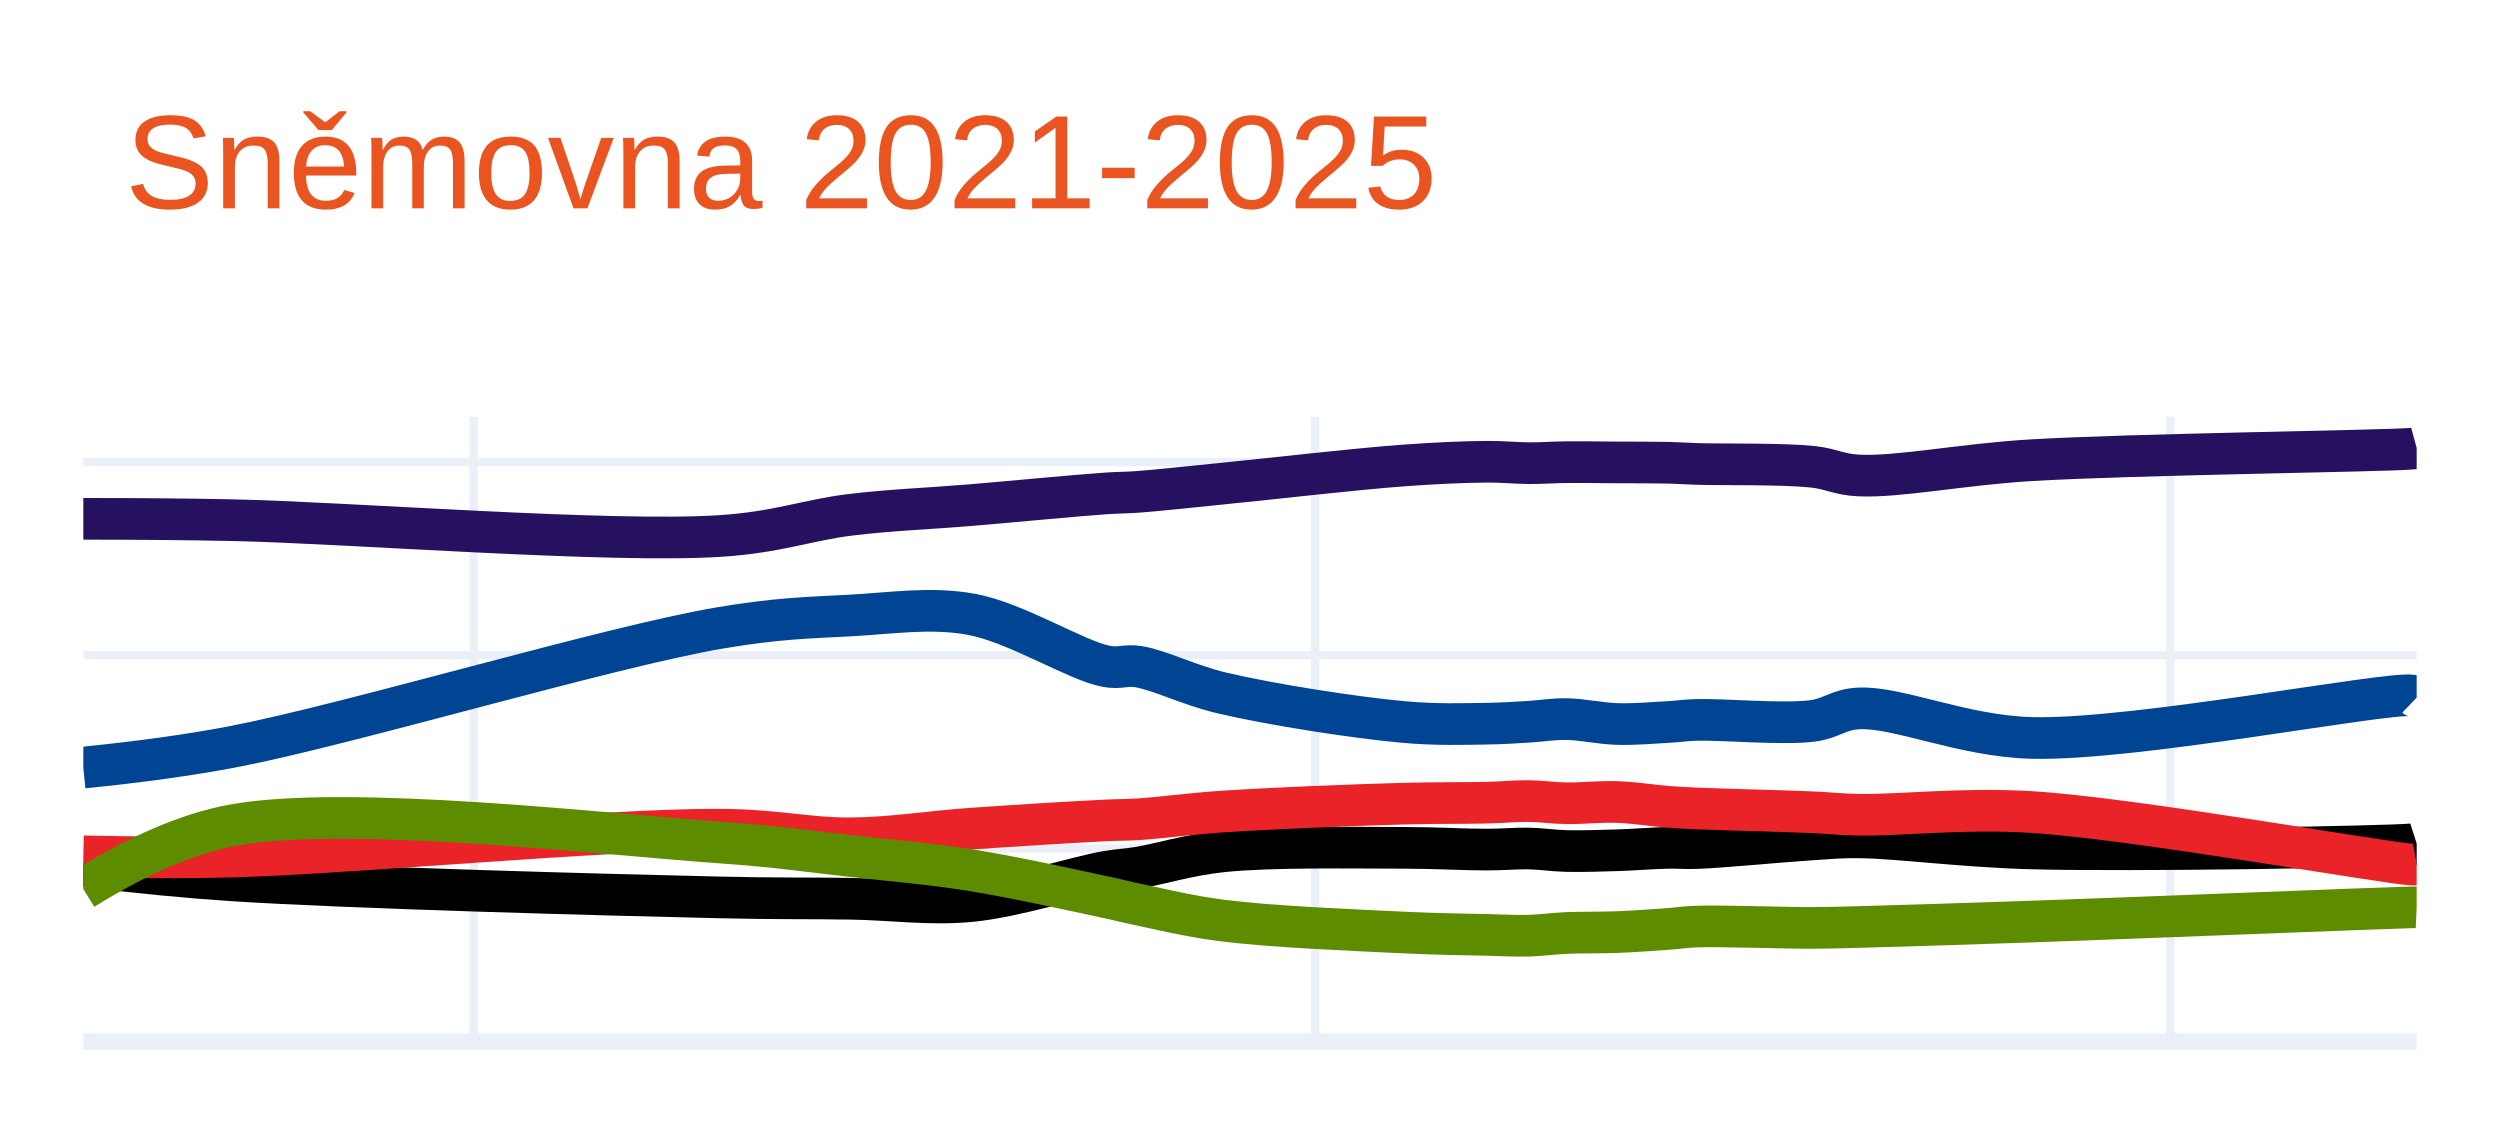
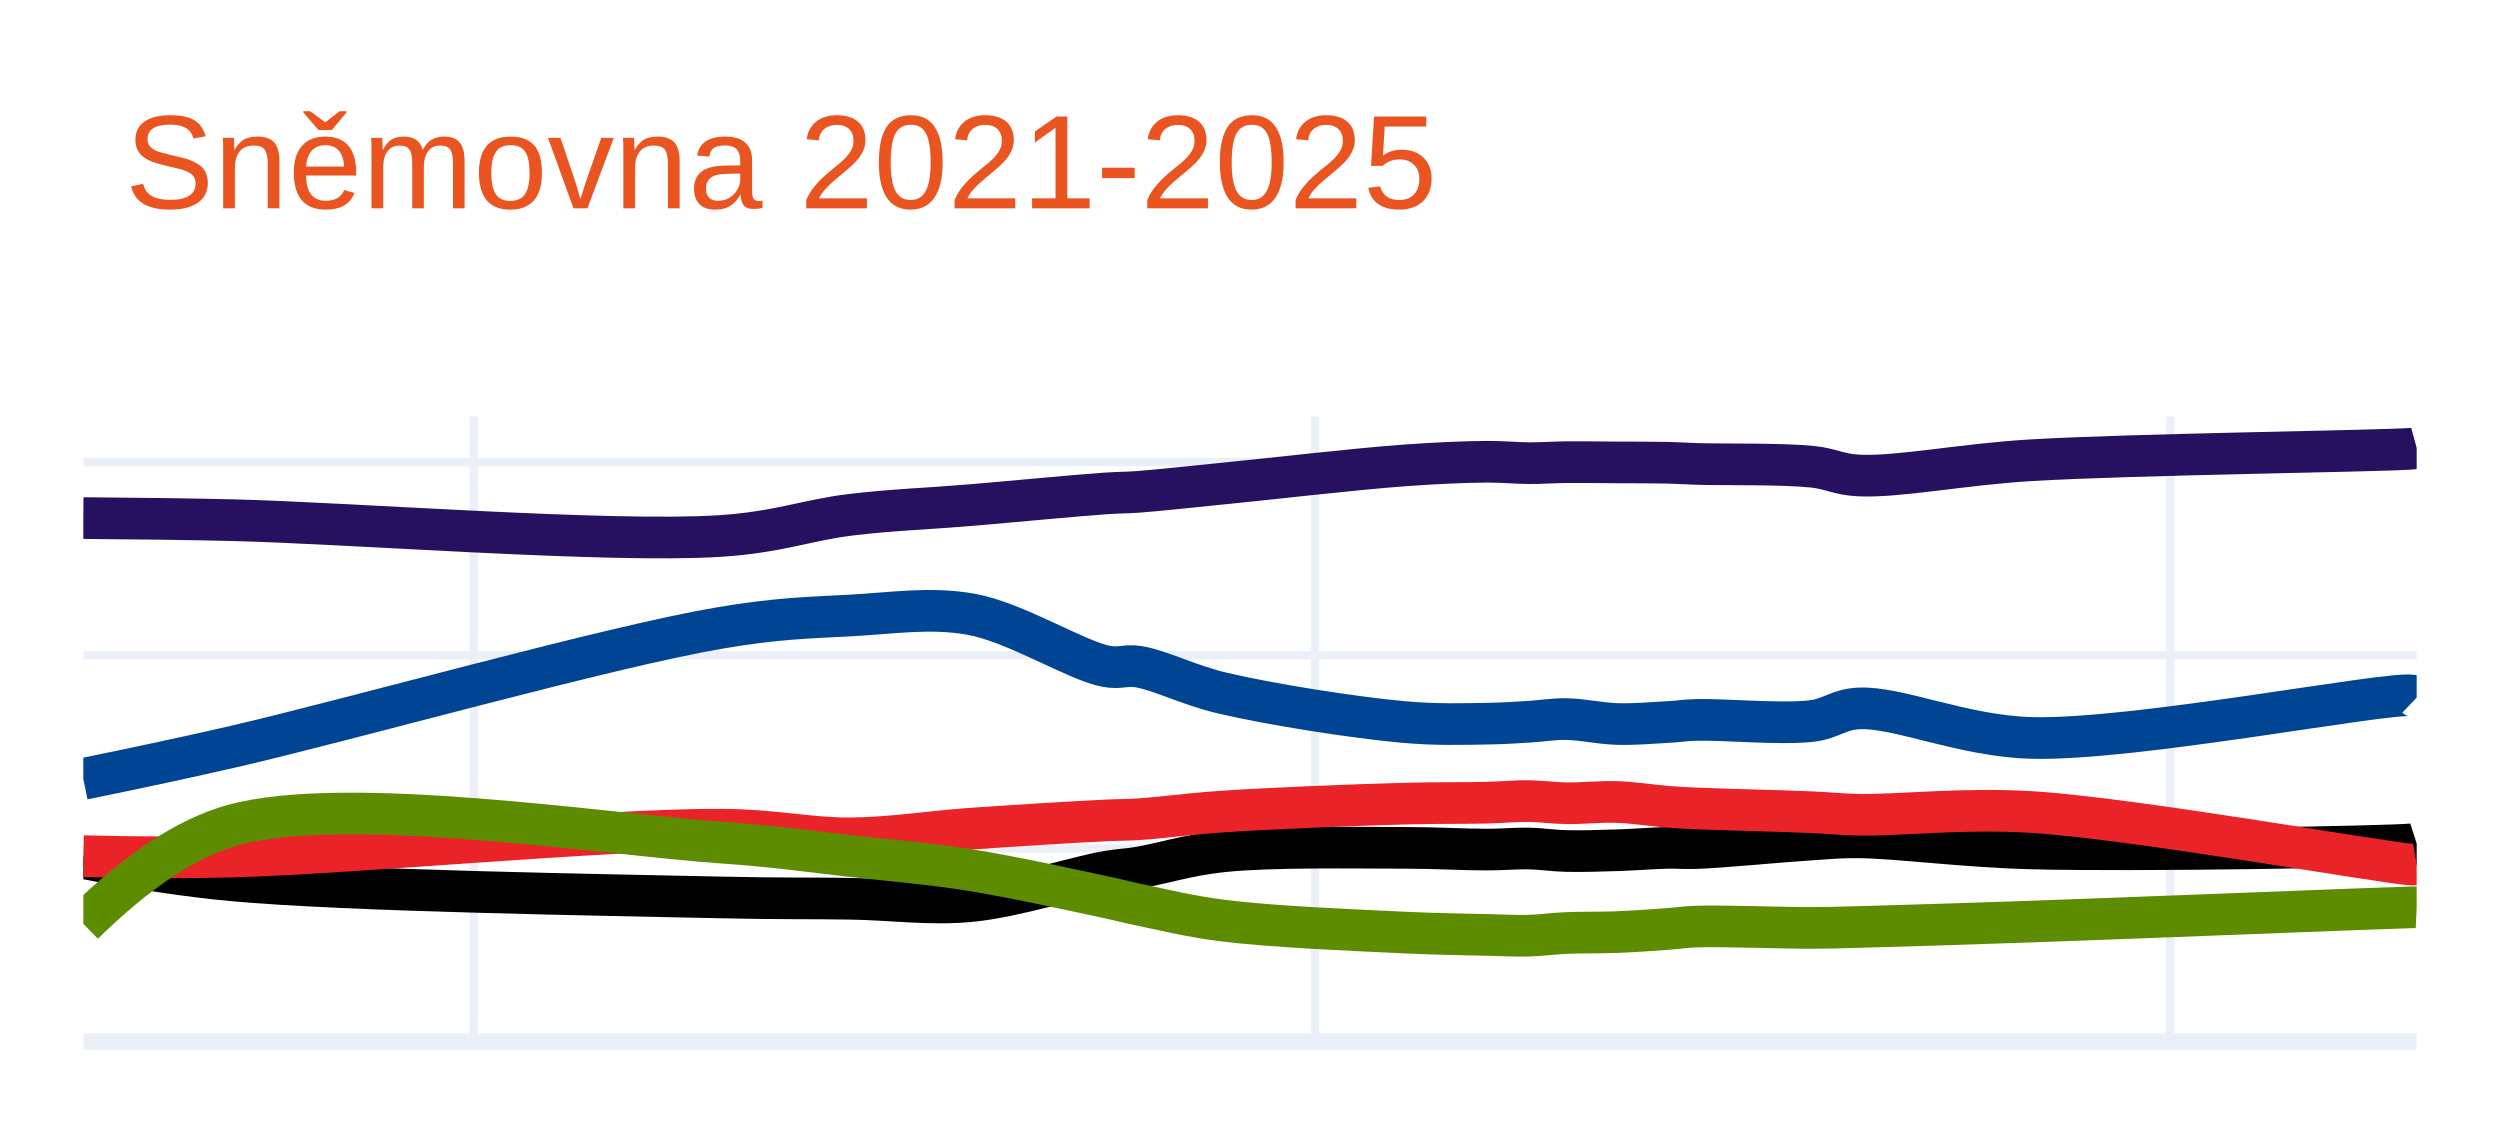
<svg xmlns="http://www.w3.org/2000/svg" class="main-svg" width="300" height="135" style="" viewBox="0 0 300 135">
  <rect x="0" y="0" width="300" height="135" style="fill: rgb(255, 255, 255); fill-opacity: 1;" />
-   <defs id="defs-79ef4c">
+   <defs id="defs-bab9d6">
    <g class="clips">
-       <clipPath id="clip79ef4cxyplot" class="plotclip">
+       <clipPath id="clipbab9d6xyplot" class="plotclip">
        <rect width="280" height="75" />
      </clipPath>
-       <clipPath class="axesclip" id="clip79ef4cx">
+       <clipPath class="axesclip" id="clipbab9d6x">
        <rect x="10" y="0" width="280" height="135" />
      </clipPath>
-       <clipPath class="axesclip" id="clip79ef4cy">
+       <clipPath class="axesclip" id="clipbab9d6y">
        <rect x="0" y="50" width="300" height="75" />
      </clipPath>
-       <clipPath class="axesclip" id="clip79ef4cxy">
+       <clipPath class="axesclip" id="clipbab9d6xy">
        <rect x="10" y="50" width="280" height="75" />
      </clipPath>
    </g>
    <g class="gradients" />
    <g class="patterns" />
  </defs>
  <g class="bglayer" />
  <g class="layer-below">
    <g class="imagelayer" />
    <g class="shapelayer" />
  </g>
  <g class="cartesianlayer">
    <g class="subplot xy">
      <g class="layer-subplot">
        <g class="shapelayer" />
        <g class="imagelayer" />
      </g>
      <g class="gridlayer">
        <g class="x">
          <path class="xgrid crisp" transform="translate(56.85,0)" d="M0,50v75" style="stroke: rgb(235, 240, 248); stroke-opacity: 1; stroke-width: 1px;" />
          <path class="xgrid crisp" transform="translate(157.81,0)" d="M0,50v75" style="stroke: rgb(235, 240, 248); stroke-opacity: 1; stroke-width: 1px;" />
          <path class="xgrid crisp" transform="translate(260.44,0)" d="M0,50v75" style="stroke: rgb(235, 240, 248); stroke-opacity: 1; stroke-width: 1px;" />
        </g>
        <g class="y">
          <path class="ygrid crisp" transform="translate(0,101.82)" d="M10,0h280" style="stroke: rgb(235, 240, 248); stroke-opacity: 1; stroke-width: 1px;" />
          <path class="ygrid crisp" transform="translate(0,78.63)" d="M10,0h280" style="stroke: rgb(235, 240, 248); stroke-opacity: 1; stroke-width: 1px;" />
          <path class="ygrid crisp" transform="translate(0,55.45)" d="M10,0h280" style="stroke: rgb(235, 240, 248); stroke-opacity: 1; stroke-width: 1px;" />
        </g>
      </g>
      <g class="zerolinelayer">
        <path class="yzl zl crisp" transform="translate(0,125)" d="M10,0h280" style="stroke: rgb(235, 240, 248); stroke-opacity: 1; stroke-width: 2px;" />
      </g>
      <path class="xlines-below" />
      <path class="ylines-below" />
      <g class="overlines-below" />
      <g class="xaxislayer-below" />
      <g class="yaxislayer-below" />
      <g class="overaxes-below" />
-       <g class="plot" transform="translate(10,50)" clip-path="url(#clip79ef4cxyplot)">
+       <g class="plot" transform="translate(10,50)" clip-path="url(#clipbab9d6xyplot)">
        <g class="scatterlayer mlayer">
-           <g class="trace scatter trace213361" style="stroke-miterlimit: 2; opacity: 1;">
+           <g class="trace scatter trace4abd7d" style="stroke-miterlimit: 2; opacity: 1;">
            <g class="fills" />
            <g class="errorbars" />
            <g class="lines">
-               <path class="js-line" d="M0,12.26Q10.18,12.26 17.85,12.42C31.74,12.71 63.14,15.18 76.41,14.32C83.31,13.88 86.91,12.4 92.03,11.78C96.94,11.18 101.56,11.03 106.53,10.61C111.78,10.17 119.16,9.45 122.71,9.21C124.45,9.09 125.01,9.14 126.61,9.02C129.18,8.83 132.66,8.43 136.65,8.04C142.52,7.46 152.54,6.29 158.41,5.86C162.39,5.57 165.68,5.43 168.45,5.41C170.41,5.4 171.85,5.57 173.47,5.58C175,5.59 176.33,5.48 177.93,5.46C179.81,5.44 182.02,5.48 184.06,5.49C186.11,5.5 188.46,5.49 190.2,5.53C191.48,5.56 192.05,5.62 193.55,5.67C196.61,5.77 203.9,5.63 207.49,6.01C209.78,6.25 210.61,6.94 213.07,7.06C217.77,7.29 225.47,5.72 233.71,5.23C245.95,4.5 276.4,4.13 279.44,3.84Q279.78,3.81 280,3.75" style="vector-effect: non-scaling-stroke; fill: none; stroke: rgb(38, 16, 96); stroke-opacity: 1; stroke-width: 5px; opacity: 1;" />
+               <path class="js-line" d="M0,12.17Q10.18,12.24 17.85,12.42C31.74,12.74 63.14,15.18 76.41,14.32C83.31,13.88 86.91,12.4 92.03,11.78C96.94,11.18 101.56,11.03 106.53,10.61C111.78,10.17 119.16,9.45 122.71,9.21C124.45,9.09 125.01,9.14 126.61,9.02C129.18,8.83 132.66,8.43 136.65,8.04C142.52,7.46 152.54,6.29 158.41,5.86C162.39,5.57 165.68,5.43 168.45,5.41C170.41,5.4 171.85,5.57 173.47,5.58C175,5.59 176.33,5.48 177.93,5.46C179.81,5.44 182.02,5.48 184.06,5.49C186.11,5.5 188.46,5.49 190.2,5.53C191.48,5.56 192.05,5.62 193.55,5.67C196.61,5.77 203.9,5.63 207.49,6.01C209.78,6.25 210.61,6.94 213.07,7.06C217.77,7.29 225.47,5.72 233.71,5.23C245.95,4.5 276.4,4.13 279.44,3.84Q279.78,3.81 280,3.75" style="vector-effect: non-scaling-stroke; fill: none; stroke: rgb(38, 16, 96); stroke-opacity: 1; stroke-width: 5px; opacity: 1;" />
            </g>
            <g class="points" />
            <g class="text" />
          </g>
-           <g class="trace scatter tracef162ff" style="stroke-miterlimit: 2; opacity: 1;">
+           <g class="trace scatter traceb27a11" style="stroke-miterlimit: 2; opacity: 1;">
            <g class="fills" />
            <g class="errorbars" />
            <g class="lines">
-               <path class="js-line" d="M0,42.11Q10.23,41.08 17.85,39.63C31.79,36.97 63.06,27.6 76.41,25.35C83.22,24.2 86.91,24.13 92.03,23.86C96.95,23.6 101.65,22.83 106.53,23.71C111.87,24.67 119.12,29.26 122.71,29.95C124.41,30.28 125.03,29.75 126.61,30C129.2,30.42 132.62,32.21 136.65,33.16C142.48,34.54 152.53,36.11 158.41,36.64C162.38,37 165.68,36.88 168.45,36.84C170.41,36.81 171.85,36.71 173.47,36.61C175,36.52 176.33,36.27 177.93,36.29C179.81,36.31 182.01,36.82 184.06,36.88C186.1,36.94 188.46,36.74 190.2,36.64C191.49,36.57 192.05,36.44 193.55,36.39C196.61,36.29 203.91,36.97 207.49,36.51C209.79,36.22 210.61,35.12 213.07,35.01C217.76,34.79 225.46,38.31 233.71,38.55C245.94,38.91 276.41,32.99 279.44,33.46Q279.79,33.51 280,33.71" style="vector-effect: non-scaling-stroke; fill: none; stroke: rgb(0, 68, 148); stroke-opacity: 1; stroke-width: 5px; opacity: 1;" />
+               <path class="js-line" d="M0,43.47Q10.2,41.39 17.85,39.63C31.75,36.44 63.06,27.6 76.41,25.35C83.22,24.2 86.91,24.13 92.03,23.86C96.95,23.6 101.65,22.83 106.53,23.71C111.87,24.67 119.12,29.26 122.71,29.95C124.41,30.28 125.03,29.75 126.61,30C129.2,30.42 132.62,32.21 136.65,33.16C142.48,34.54 152.53,36.11 158.41,36.64C162.38,37 165.68,36.88 168.45,36.84C170.41,36.81 171.85,36.71 173.47,36.61C175,36.52 176.33,36.27 177.93,36.29C179.81,36.31 182.01,36.82 184.06,36.88C186.1,36.94 188.46,36.74 190.2,36.64C191.49,36.57 192.05,36.44 193.55,36.39C196.61,36.29 203.91,36.97 207.49,36.51C209.79,36.22 210.61,35.12 213.07,35.01C217.76,34.79 225.46,38.31 233.71,38.55C245.94,38.91 276.41,32.99 279.44,33.46Q279.79,33.51 280,33.71" style="vector-effect: non-scaling-stroke; fill: none; stroke: rgb(0, 68, 148); stroke-opacity: 1; stroke-width: 5px; opacity: 1;" />
            </g>
            <g class="points" />
            <g class="text" />
          </g>
-           <g class="trace scatter tracef74f81" style="stroke-miterlimit: 2; opacity: 1;">
+           <g class="trace scatter trace00e245" style="stroke-miterlimit: 2; opacity: 1;">
            <g class="fills" />
            <g class="errorbars" />
            <g class="lines">
-               <path class="js-line" d="M0,53.92Q10.17,55.14 17.85,55.64C31.73,56.55 63.11,57.39 76.41,57.69C83.28,57.85 86.92,57.77 92.03,57.85C96.95,57.92 101.59,58.61 106.53,58.13C111.8,57.62 119.15,55.24 122.71,54.62C124.45,54.32 125.01,54.37 126.61,54.11C129.18,53.69 132.64,52.59 136.65,52.17C142.5,51.55 152.54,51.74 158.41,51.74C162.4,51.74 165.68,51.96 168.45,51.95C170.41,51.95 171.85,51.79 173.47,51.82C175,51.85 176.32,52.08 177.93,52.12C179.81,52.17 182.02,52.09 184.06,52.03C186.11,51.97 188.46,51.77 190.2,51.74C191.48,51.72 192.05,51.82 193.55,51.77C196.61,51.67 203.89,50.95 207.49,50.73C209.77,50.59 210.62,50.46 213.07,50.48C217.78,50.53 225.47,51.59 233.71,51.81C245.96,52.14 276.4,51.61 279.44,51.32Q279.78,51.29 280,51.22" style="vector-effect: non-scaling-stroke; fill: none; stroke: rgb(0, 0, 0); stroke-opacity: 1; stroke-width: 5px; opacity: 1;" />
+               <path class="js-line" d="M0,52.97Q10.16,54.93 17.85,55.64C31.71,56.92 63.11,57.39 76.41,57.69C83.28,57.85 86.92,57.77 92.03,57.85C96.95,57.92 101.59,58.61 106.53,58.13C111.8,57.62 119.15,55.24 122.71,54.62C124.45,54.32 125.01,54.37 126.61,54.11C129.18,53.69 132.64,52.59 136.65,52.17C142.5,51.55 152.54,51.74 158.41,51.74C162.4,51.74 165.68,51.96 168.45,51.95C170.41,51.95 171.85,51.79 173.47,51.82C175,51.85 176.32,52.08 177.93,52.12C179.81,52.17 182.02,52.09 184.06,52.03C186.11,51.97 188.46,51.77 190.2,51.74C191.48,51.72 192.05,51.82 193.55,51.77C196.61,51.67 203.89,50.95 207.49,50.73C209.77,50.59 210.62,50.46 213.07,50.48C217.78,50.53 225.47,51.59 233.71,51.81C245.96,52.14 276.4,51.61 279.44,51.32Q279.78,51.29 280,51.22" style="vector-effect: non-scaling-stroke; fill: none; stroke: rgb(0, 0, 0); stroke-opacity: 1; stroke-width: 5px; opacity: 1;" />
            </g>
            <g class="points" />
            <g class="text" />
          </g>
-           <g class="trace scatter trace67f3ac" style="stroke-miterlimit: 2; opacity: 1;">
+           <g class="trace scatter trace09eda4" style="stroke-miterlimit: 2; opacity: 1;">
            <g class="fills" />
            <g class="errorbars" />
            <g class="lines">
-               <path class="js-line" d="M0,52.76Q10.19,52.99 17.85,52.79C31.74,52.42 63.12,49.48 76.41,49.56C83.28,49.6 86.92,50.63 92.03,50.6C96.95,50.57 101.56,49.79 106.53,49.44C111.77,49.07 119.16,48.62 122.71,48.45C124.45,48.37 125.01,48.41 126.61,48.31C129.18,48.15 132.66,47.66 136.65,47.39C142.51,46.99 152.54,46.6 158.41,46.44C162.39,46.33 165.68,46.39 168.45,46.32C170.41,46.27 171.85,46.11 173.47,46.13C175,46.15 176.32,46.36 177.93,46.39C179.81,46.42 182.02,46.17 184.06,46.24C186.11,46.31 188.46,46.69 190.2,46.82C191.48,46.92 192.05,46.94 193.55,47.01C196.61,47.15 203.89,47.31 207.49,47.47C209.77,47.57 210.62,47.72 213.07,47.77C217.78,47.86 225.5,46.94 233.71,47.44C245.98,48.18 276.4,53.62 279.44,53.75Q279.77,53.76 280,53.72" style="vector-effect: non-scaling-stroke; fill: none; stroke: rgb(234, 35, 41); stroke-opacity: 1; stroke-width: 5px; opacity: 1;" />
+               <path class="js-line" d="M0,52.74Q10.19,52.99 17.85,52.79C31.74,52.43 63.12,49.48 76.41,49.56C83.28,49.6 86.92,50.63 92.03,50.6C96.95,50.57 101.56,49.79 106.53,49.44C111.77,49.07 119.16,48.62 122.71,48.45C124.45,48.37 125.01,48.41 126.61,48.31C129.18,48.15 132.66,47.66 136.65,47.39C142.51,46.99 152.54,46.6 158.41,46.44C162.39,46.33 165.68,46.39 168.45,46.32C170.41,46.27 171.85,46.11 173.47,46.13C175,46.15 176.32,46.36 177.93,46.39C179.81,46.42 182.02,46.17 184.06,46.24C186.11,46.31 188.46,46.69 190.2,46.82C191.48,46.92 192.05,46.94 193.55,47.01C196.61,47.15 203.89,47.31 207.49,47.47C209.77,47.57 210.62,47.72 213.07,47.77C217.78,47.86 225.5,46.94 233.71,47.44C245.98,48.18 276.4,53.62 279.44,53.75Q279.77,53.76 280,53.72" style="vector-effect: non-scaling-stroke; fill: none; stroke: rgb(234, 35, 41); stroke-opacity: 1; stroke-width: 5px; opacity: 1;" />
            </g>
            <g class="points" />
            <g class="text" />
          </g>
-           <g class="trace scatter trace75b647" style="stroke-miterlimit: 2; opacity: 1;">
+           <g class="trace scatter traced8e53e" style="stroke-miterlimit: 2; opacity: 1;">
            <g class="fills" />
            <g class="errorbars" />
            <g class="lines">
-               <path class="js-line" d="M0,56.69Q9.97,50.51 17.85,49.04C31.54,46.48 63.12,50.18 76.41,51.1C83.29,51.58 86.92,52.15 92.03,52.72C96.96,53.27 101.58,53.64 106.53,54.43C111.79,55.27 119.16,56.91 122.71,57.67C124.46,58.04 125,58.22 126.61,58.55C129.18,59.08 132.65,59.95 136.65,60.46C142.5,61.21 152.54,61.62 158.41,61.9C162.39,62.09 165.68,62.13 168.45,62.19C170.41,62.24 171.85,62.32 173.47,62.28C175,62.24 176.32,62.03 177.93,61.96C179.81,61.88 182.02,61.93 184.06,61.85C186.11,61.77 188.46,61.6 190.2,61.47C191.49,61.38 192.05,61.24 193.55,61.19C196.61,61.08 203.89,61.36 207.49,61.35C209.77,61.34 210.62,61.3 213.07,61.24C217.78,61.12 225.48,60.87 233.71,60.59C245.96,60.17 276.4,58.94 279.44,58.88Q279.78,58.87 280,58.88" style="vector-effect: non-scaling-stroke; fill: none; stroke: rgb(93, 140, 0); stroke-opacity: 1; stroke-width: 5px; opacity: 1;" />
+               <path class="js-line" d="M0,60.86Q9.7,51.34 17.85,49.04C31.34,45.24 63.12,50.18 76.41,51.1C83.29,51.58 86.92,52.15 92.03,52.72C96.96,53.27 101.58,53.64 106.53,54.43C111.79,55.27 119.16,56.91 122.71,57.67C124.46,58.04 125,58.22 126.61,58.55C129.18,59.08 132.65,59.95 136.65,60.46C142.5,61.21 152.54,61.62 158.41,61.9C162.39,62.09 165.68,62.13 168.45,62.19C170.41,62.24 171.85,62.32 173.47,62.28C175,62.24 176.32,62.03 177.93,61.96C179.81,61.88 182.02,61.93 184.06,61.85C186.11,61.77 188.46,61.6 190.2,61.47C191.49,61.38 192.05,61.24 193.55,61.19C196.61,61.08 203.89,61.36 207.49,61.35C209.77,61.34 210.62,61.3 213.07,61.24C217.78,61.12 225.48,60.87 233.71,60.59C245.96,60.17 276.4,58.94 279.44,58.88Q279.78,58.87 280,58.88" style="vector-effect: non-scaling-stroke; fill: none; stroke: rgb(93, 140, 0); stroke-opacity: 1; stroke-width: 5px; opacity: 1;" />
            </g>
            <g class="points" />
            <g class="text" />
          </g>
        </g>
      </g>
      <g class="overplot" />
      <path class="xlines-above crisp" d="M0,0" style="fill: none;" />
      <path class="ylines-above crisp" d="M0,0" style="fill: none;" />
      <g class="overlines-above" />
      <g class="xaxislayer-above" />
      <g class="yaxislayer-above" />
      <g class="overaxes-above" />
    </g>
  </g>
  <g class="polarlayer" />
  <g class="smithlayer" />
  <g class="ternarylayer" />
  <g class="geolayer" />
  <g class="funnelarealayer" />
  <g class="pielayer" />
  <g class="iciclelayer" />
  <g class="treemaplayer" />
  <g class="sunburstlayer" />
  <g class="glimages" />
-   <defs id="topdefs-79ef4c">
+   <defs id="topdefs-bab9d6">
    <g class="clips" />
  </defs>
  <g class="layer-above">
    <g class="imagelayer" />
    <g class="shapelayer" />
  </g>
  <g class="infolayer">
    <g class="g-gtitle">
      <text class="gtitle" x="15" y="25" text-anchor="start" dy="0em" style="font-family: Ubuntu, verdana, arial, sans-serif; font-size: 16px; fill: rgb(233, 84, 32); opacity: 1; font-weight: normal; white-space: pre;">Sněmovna 2021-2025</text>
    </g>
    <g class="g-xtitle" />
    <g class="g-ytitle" />
  </g>
</svg>
